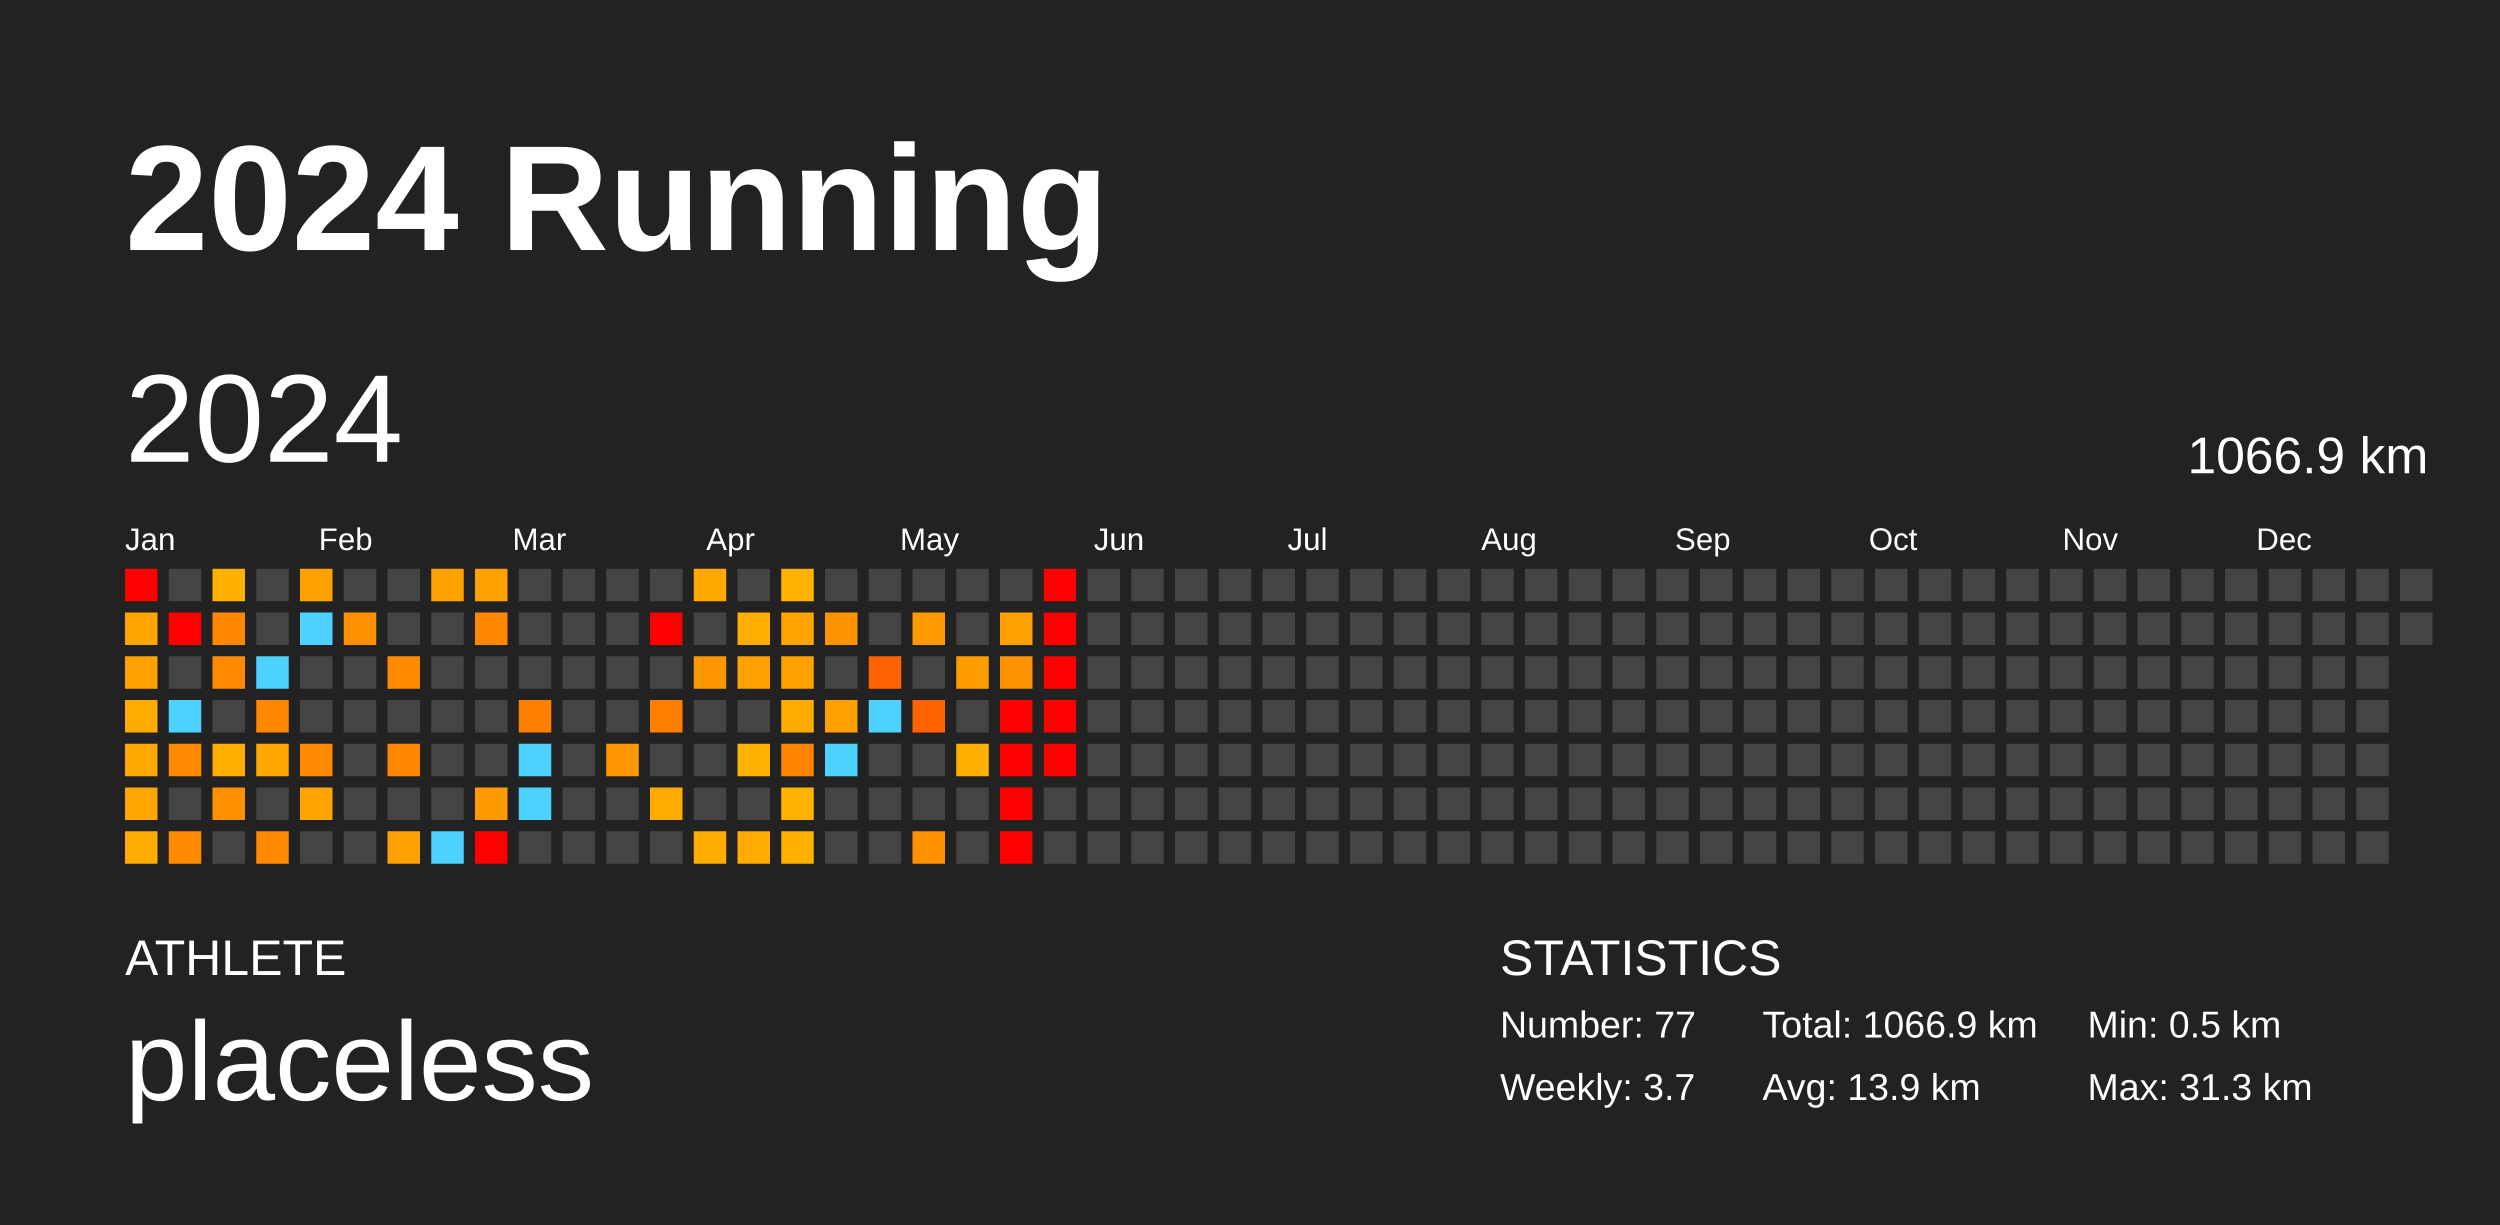
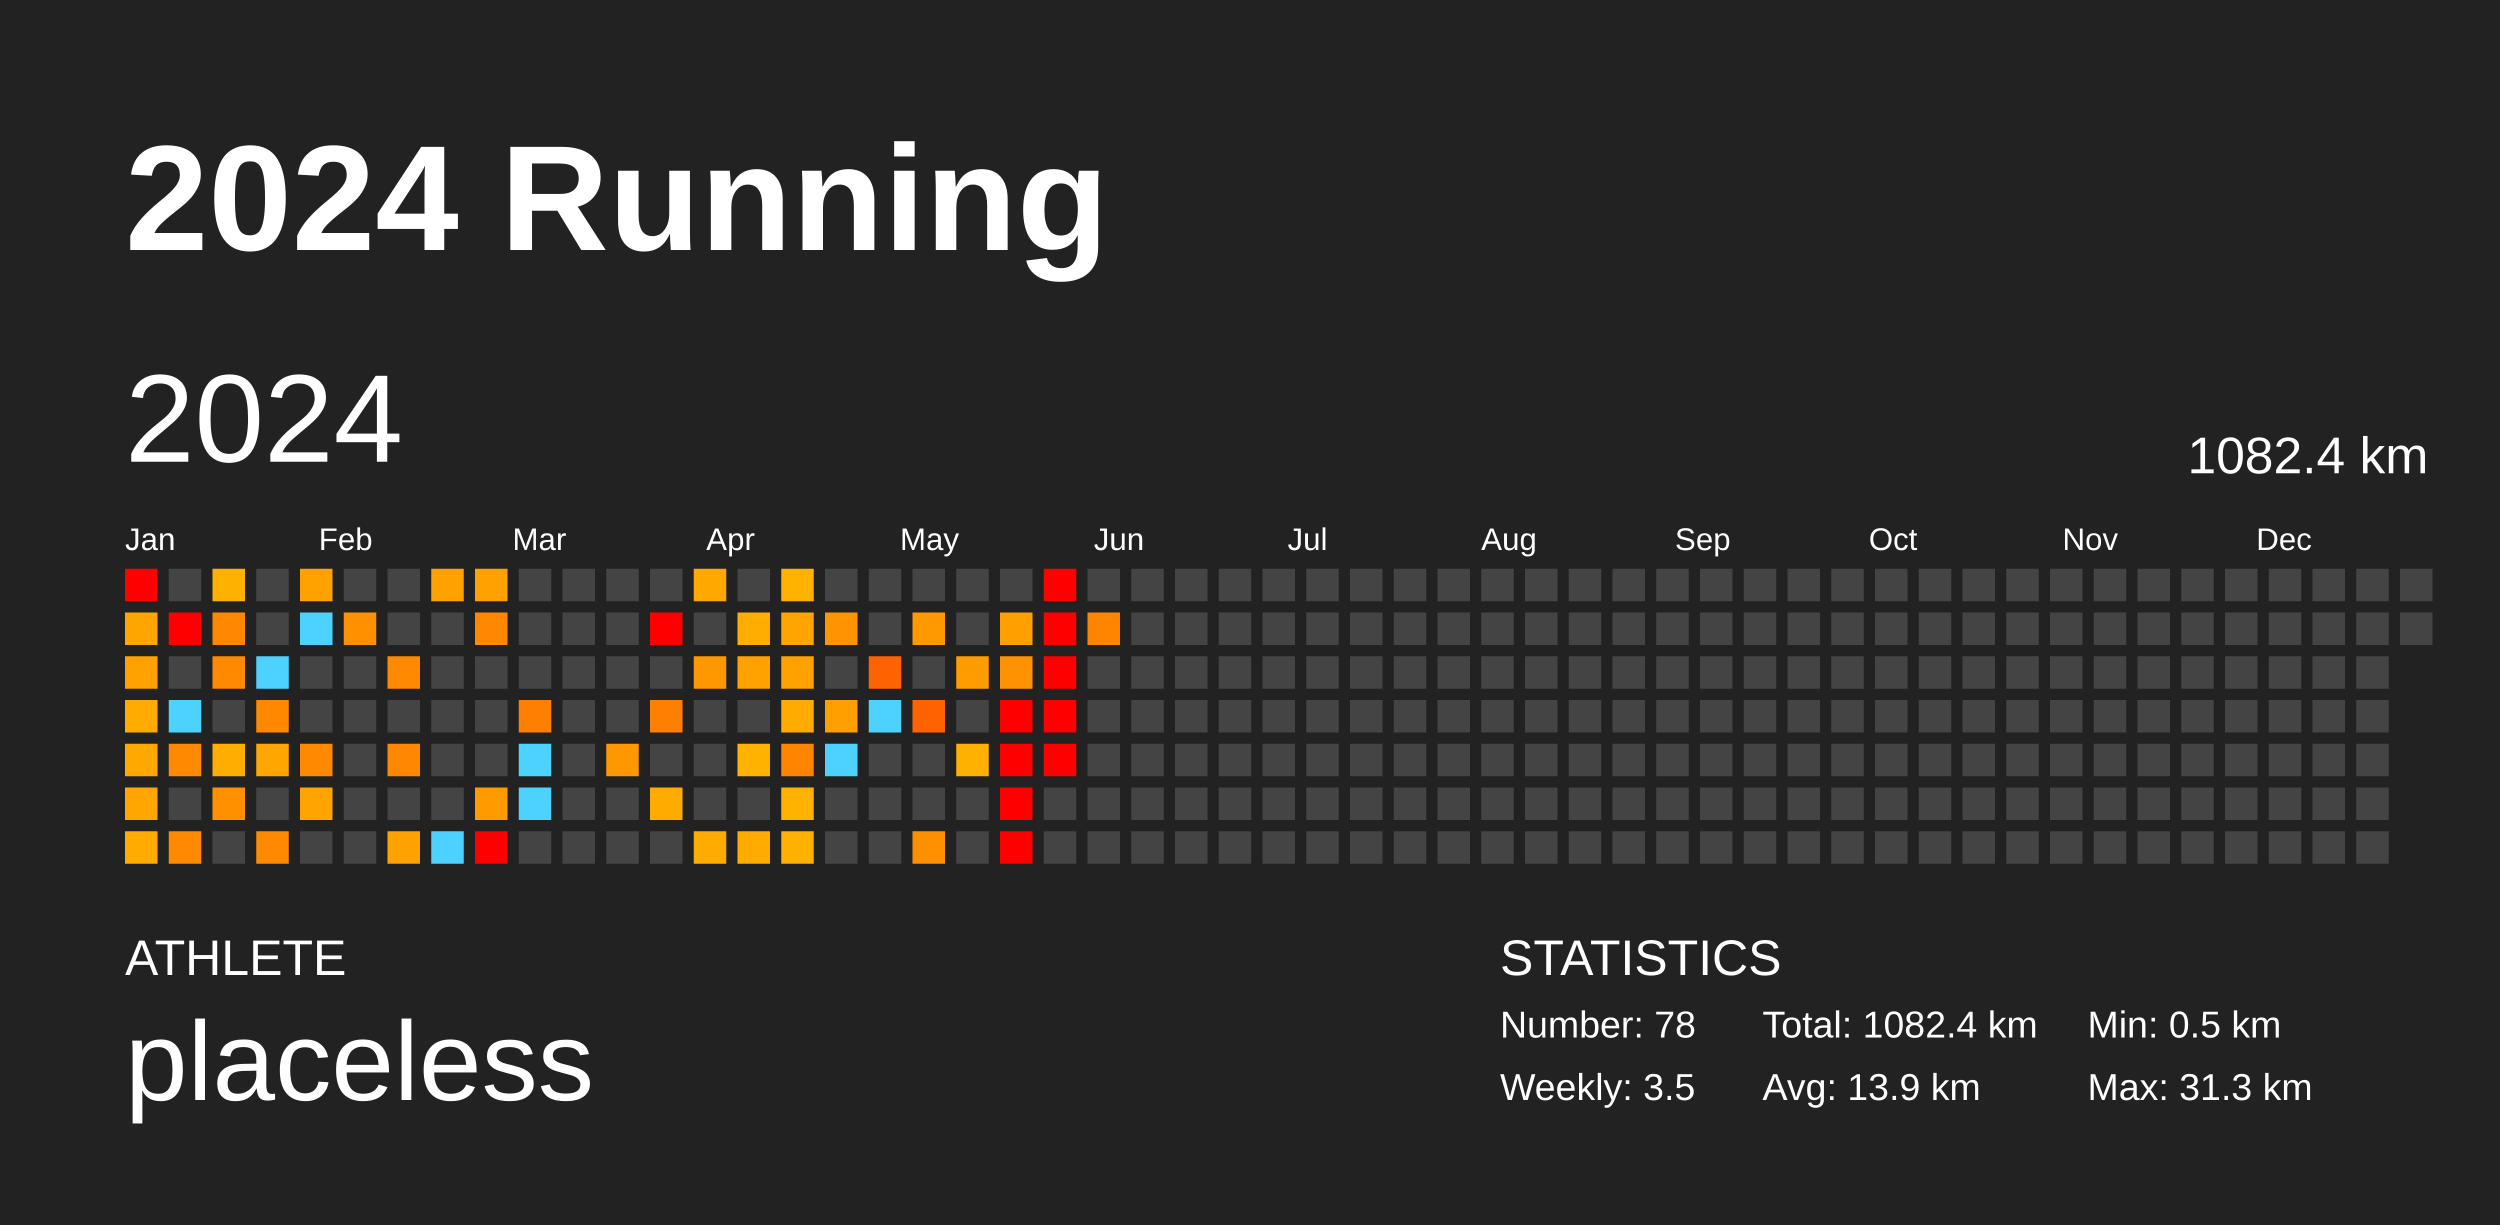
<svg xmlns="http://www.w3.org/2000/svg" baseProfile="full" height="98mm" version="1.1" viewBox="0,0,200,98" width="200mm">
  <defs />
  <rect fill="#222222" height="98" width="200" x="0" y="0" />
  <text fill="#FFFFFF" style="font-size:12px; font-family:Arial; font-weight:bold;" x="10" y="20">2024 Running</text>
  <text fill="#FFFFFF" style="font-size:4px; font-family:Arial" x="10" y="78">ATHLETE</text>
  <text fill="#FFFFFF" style="font-size:9px; font-family:Arial" x="10" y="88">placeless</text>
  <text fill="#FFFFFF" style="font-size:4px; font-family:Arial" x="120" y="78">STATISTICS</text>
-   <text fill="#FFFFFF" style="font-size:3px; font-family:Arial" x="120" y="83">Number: 77</text>
-   <text fill="#FFFFFF" style="font-size:3px; font-family:Arial" x="120" y="88">Weekly: 3.7</text>
-   <text fill="#FFFFFF" style="font-size:3px; font-family:Arial" x="141" y="83">Total: 1066.9 km</text>
+   <text fill="#FFFFFF" style="font-size:3px; font-family:Arial" x="120" y="83">Number: 78</text>
+   <text fill="#FFFFFF" style="font-size:3px; font-family:Arial" x="120" y="88">Weekly: 3.5</text>
+   <text fill="#FFFFFF" style="font-size:3px; font-family:Arial" x="141" y="83">Total: 1082.4 km</text>
  <text fill="#FFFFFF" style="font-size:3px; font-family:Arial" x="141" y="88">Avg: 13.9 km</text>
  <text fill="#FFFFFF" style="font-size:3px; font-family:Arial" x="167" y="83">Min: 0.5 km</text>
  <text fill="#FFFFFF" style="font-size:3px; font-family:Arial" x="167" y="88">Max: 31.3 km</text>
  <text dominant-baseline="hanging" fill="#FFFFFF" style="font-size:10.0px; font-family:Arial;" x="10" y="30">2024</text>
-   <text dominant-baseline="hanging" fill="#FFFFFF" style="font-size:4.125px; font-family:Arial;" x="175" y="35">1066.9 km</text>
+   <text dominant-baseline="hanging" fill="#FFFFFF" style="font-size:4.125px; font-family:Arial;" x="175" y="35">1082.4 km</text>
  <text fill="#FFFFFF" style="font-size:2.5px; font-family:Arial" x="10.0" y="44">Jan</text>
  <text fill="#FFFFFF" style="font-size:2.5px; font-family:Arial" x="25.5" y="44">Feb</text>
  <text fill="#FFFFFF" style="font-size:2.5px; font-family:Arial" x="41.0" y="44">Mar</text>
  <text fill="#FFFFFF" style="font-size:2.5px; font-family:Arial" x="56.5" y="44">Apr</text>
  <text fill="#FFFFFF" style="font-size:2.5px; font-family:Arial" x="72.0" y="44">May</text>
  <text fill="#FFFFFF" style="font-size:2.5px; font-family:Arial" x="87.5" y="44">Jun</text>
  <text fill="#FFFFFF" style="font-size:2.5px; font-family:Arial" x="103.0" y="44">Jul</text>
  <text fill="#FFFFFF" style="font-size:2.5px; font-family:Arial" x="118.5" y="44">Aug</text>
  <text fill="#FFFFFF" style="font-size:2.5px; font-family:Arial" x="134.0" y="44">Sep</text>
  <text fill="#FFFFFF" style="font-size:2.5px; font-family:Arial" x="149.5" y="44">Oct</text>
  <text fill="#FFFFFF" style="font-size:2.5px; font-family:Arial" x="165.0" y="44">Nov</text>
  <text fill="#FFFFFF" style="font-size:2.5px; font-family:Arial" x="180.5" y="44">Dec</text>
  <rect fill="red" height="2.6" width="2.6" x="10.0" y="45.5" />
  <rect fill="#ffa500" height="2.6" width="2.6" x="10.0" y="49.0" />
  <rect fill="#ffa200" height="2.6" width="2.6" x="10.0" y="52.5" />
  <rect fill="#ffab00" height="2.6" width="2.6" x="10.0" y="56.0" />
  <rect fill="#ffa900" height="2.6" width="2.6" x="10.0" y="59.5" />
  <rect fill="#ffa700" height="2.6" width="2.6" x="10.0" y="63.0" />
  <rect fill="#ffab00" height="2.6" width="2.6" x="10.0" y="66.5" />
  <rect fill="#444444" height="2.6" width="2.6" x="13.5" y="45.5" />
  <rect fill="red" height="2.6" width="2.6" x="13.5" y="49.0" />
  <rect fill="#444444" height="2.6" width="2.6" x="13.5" y="52.5" />
  <rect fill="#4dd2ff" height="2.6" width="2.6" x="13.5" y="56.0" />
  <rect fill="#ff8900" height="2.6" width="2.6" x="13.5" y="59.5" />
  <rect fill="#444444" height="2.6" width="2.6" x="13.5" y="63.0" />
  <rect fill="#ff8900" height="2.6" width="2.6" x="13.5" y="66.5" />
  <rect fill="#ffb100" height="2.6" width="2.6" x="17.0" y="45.5" />
  <rect fill="#ff8800" height="2.6" width="2.6" x="17.0" y="49.0" />
  <rect fill="#ff8900" height="2.6" width="2.6" x="17.0" y="52.5" />
  <rect fill="#444444" height="2.6" width="2.6" x="17.0" y="56.0" />
  <rect fill="#ffae00" height="2.6" width="2.6" x="17.0" y="59.5" />
  <rect fill="#ff9100" height="2.6" width="2.6" x="17.0" y="63.0" />
  <rect fill="#444444" height="2.6" width="2.6" x="17.0" y="66.5" />
  <rect fill="#444444" height="2.6" width="2.6" x="20.5" y="45.5" />
  <rect fill="#444444" height="2.6" width="2.6" x="20.5" y="49.0" />
  <rect fill="#4dd2ff" height="2.6" width="2.6" x="20.5" y="52.5" />
  <rect fill="#ff8800" height="2.6" width="2.6" x="20.5" y="56.0" />
  <rect fill="#ffa600" height="2.6" width="2.6" x="20.5" y="59.5" />
  <rect fill="#444444" height="2.6" width="2.6" x="20.5" y="63.0" />
  <rect fill="#ff8900" height="2.6" width="2.6" x="20.5" y="66.5" />
  <rect fill="#ffa200" height="2.6" width="2.6" x="24.0" y="45.5" />
  <rect fill="#4dd2ff" height="2.6" width="2.6" x="24.0" y="49.0" />
  <rect fill="#444444" height="2.6" width="2.6" x="24.0" y="52.5" />
  <rect fill="#444444" height="2.6" width="2.6" x="24.0" y="56.0" />
  <rect fill="#ff8900" height="2.6" width="2.6" x="24.0" y="59.5" />
  <rect fill="#ffa400" height="2.6" width="2.6" x="24.0" y="63.0" />
  <rect fill="#444444" height="2.6" width="2.6" x="24.0" y="66.5" />
  <rect fill="#444444" height="2.6" width="2.6" x="27.5" y="45.5" />
  <rect fill="#ff9000" height="2.6" width="2.6" x="27.5" y="49.0" />
  <rect fill="#444444" height="2.6" width="2.6" x="27.5" y="52.5" />
  <rect fill="#444444" height="2.6" width="2.6" x="27.5" y="56.0" />
  <rect fill="#444444" height="2.6" width="2.6" x="27.5" y="59.5" />
  <rect fill="#444444" height="2.6" width="2.6" x="27.5" y="63.0" />
  <rect fill="#444444" height="2.6" width="2.6" x="27.5" y="66.5" />
  <rect fill="#444444" height="2.6" width="2.6" x="31.0" y="45.5" />
  <rect fill="#444444" height="2.6" width="2.6" x="31.0" y="49.0" />
  <rect fill="#ff8900" height="2.6" width="2.6" x="31.0" y="52.5" />
  <rect fill="#444444" height="2.6" width="2.6" x="31.0" y="56.0" />
  <rect fill="#ff8800" height="2.6" width="2.6" x="31.0" y="59.5" />
  <rect fill="#444444" height="2.6" width="2.6" x="31.0" y="63.0" />
  <rect fill="#ffa100" height="2.6" width="2.6" x="31.0" y="66.5" />
  <rect fill="#ffa200" height="2.6" width="2.6" x="34.5" y="45.5" />
  <rect fill="#444444" height="2.6" width="2.6" x="34.5" y="49.0" />
  <rect fill="#444444" height="2.6" width="2.6" x="34.5" y="52.5" />
  <rect fill="#444444" height="2.6" width="2.6" x="34.5" y="56.0" />
  <rect fill="#444444" height="2.6" width="2.6" x="34.5" y="59.5" />
  <rect fill="#444444" height="2.6" width="2.6" x="34.5" y="63.0" />
  <rect fill="#4dd2ff" height="2.6" width="2.6" x="34.5" y="66.5" />
  <rect fill="#ffa100" height="2.6" width="2.6" x="38.0" y="45.5" />
  <rect fill="#ff8800" height="2.6" width="2.6" x="38.0" y="49.0" />
  <rect fill="#444444" height="2.6" width="2.6" x="38.0" y="52.5" />
  <rect fill="#444444" height="2.6" width="2.6" x="38.0" y="56.0" />
  <rect fill="#444444" height="2.6" width="2.6" x="38.0" y="59.5" />
  <rect fill="#ff9a00" height="2.6" width="2.6" x="38.0" y="63.0" />
  <rect fill="red" height="2.6" width="2.6" x="38.0" y="66.5" />
  <rect fill="#444444" height="2.6" width="2.6" x="41.5" y="45.5" />
  <rect fill="#444444" height="2.6" width="2.6" x="41.5" y="49.0" />
  <rect fill="#444444" height="2.6" width="2.6" x="41.5" y="52.5" />
  <rect fill="#ff8000" height="2.6" width="2.6" x="41.5" y="56.0" />
  <rect fill="#4dd2ff" height="2.6" width="2.6" x="41.5" y="59.5" />
  <rect fill="#4dd2ff" height="2.6" width="2.6" x="41.5" y="63.0" />
  <rect fill="#444444" height="2.6" width="2.6" x="41.5" y="66.5" />
  <rect fill="#444444" height="2.6" width="2.6" x="45.0" y="45.5" />
  <rect fill="#444444" height="2.6" width="2.6" x="45.0" y="49.0" />
  <rect fill="#444444" height="2.6" width="2.6" x="45.0" y="52.5" />
  <rect fill="#444444" height="2.6" width="2.6" x="45.0" y="56.0" />
  <rect fill="#444444" height="2.6" width="2.6" x="45.0" y="59.5" />
  <rect fill="#444444" height="2.6" width="2.6" x="45.0" y="63.0" />
  <rect fill="#444444" height="2.6" width="2.6" x="45.0" y="66.5" />
  <rect fill="#444444" height="2.6" width="2.6" x="48.5" y="45.5" />
  <rect fill="#444444" height="2.6" width="2.6" x="48.5" y="49.0" />
  <rect fill="#444444" height="2.6" width="2.6" x="48.5" y="52.5" />
  <rect fill="#444444" height="2.6" width="2.6" x="48.5" y="56.0" />
  <rect fill="#ff9800" height="2.6" width="2.6" x="48.5" y="59.5" />
  <rect fill="#444444" height="2.6" width="2.6" x="48.5" y="63.0" />
  <rect fill="#444444" height="2.6" width="2.6" x="48.5" y="66.5" />
  <rect fill="#444444" height="2.6" width="2.6" x="52.0" y="45.5" />
  <rect fill="red" height="2.6" width="2.6" x="52.0" y="49.0" />
  <rect fill="#444444" height="2.6" width="2.6" x="52.0" y="52.5" />
  <rect fill="#ff8000" height="2.6" width="2.6" x="52.0" y="56.0" />
  <rect fill="#444444" height="2.6" width="2.6" x="52.0" y="59.5" />
  <rect fill="#ffab00" height="2.6" width="2.6" x="52.0" y="63.0" />
  <rect fill="#444444" height="2.6" width="2.6" x="52.0" y="66.5" />
  <rect fill="#ffa800" height="2.6" width="2.6" x="55.5" y="45.5" />
  <rect fill="#444444" height="2.6" width="2.6" x="55.5" y="49.0" />
  <rect fill="#ff9800" height="2.6" width="2.6" x="55.5" y="52.5" />
  <rect fill="#444444" height="2.6" width="2.6" x="55.5" y="56.0" />
  <rect fill="#444444" height="2.6" width="2.6" x="55.5" y="59.5" />
  <rect fill="#444444" height="2.6" width="2.6" x="55.5" y="63.0" />
  <rect fill="#ffab00" height="2.6" width="2.6" x="55.5" y="66.5" />
  <rect fill="#444444" height="2.6" width="2.6" x="59.0" y="45.5" />
  <rect fill="#ffad00" height="2.6" width="2.6" x="59.0" y="49.0" />
  <rect fill="#ffa200" height="2.6" width="2.6" x="59.0" y="52.5" />
  <rect fill="#444444" height="2.6" width="2.6" x="59.0" y="56.0" />
  <rect fill="#ffb300" height="2.6" width="2.6" x="59.0" y="59.5" />
  <rect fill="#444444" height="2.6" width="2.6" x="59.0" y="63.0" />
  <rect fill="#ffab00" height="2.6" width="2.6" x="59.0" y="66.5" />
  <rect fill="#ffb300" height="2.6" width="2.6" x="62.5" y="45.5" />
  <rect fill="#ffa400" height="2.6" width="2.6" x="62.5" y="49.0" />
  <rect fill="#ffa200" height="2.6" width="2.6" x="62.5" y="52.5" />
  <rect fill="#ffab00" height="2.6" width="2.6" x="62.5" y="56.0" />
  <rect fill="#ff8500" height="2.6" width="2.6" x="62.5" y="59.5" />
  <rect fill="#ffb300" height="2.6" width="2.6" x="62.5" y="63.0" />
  <rect fill="#ffb100" height="2.6" width="2.6" x="62.5" y="66.5" />
  <rect fill="#444444" height="2.6" width="2.6" x="66.0" y="45.5" />
  <rect fill="#ff9400" height="2.6" width="2.6" x="66.0" y="49.0" />
  <rect fill="#444444" height="2.6" width="2.6" x="66.0" y="52.5" />
  <rect fill="#ffa000" height="2.6" width="2.6" x="66.0" y="56.0" />
  <rect fill="#4dd2ff" height="2.6" width="2.6" x="66.0" y="59.5" />
  <rect fill="#444444" height="2.6" width="2.6" x="66.0" y="63.0" />
  <rect fill="#444444" height="2.6" width="2.6" x="66.0" y="66.5" />
  <rect fill="#444444" height="2.6" width="2.6" x="69.5" y="45.5" />
  <rect fill="#444444" height="2.6" width="2.6" x="69.5" y="49.0" />
  <rect fill="#ff6200" height="2.6" width="2.6" x="69.5" y="52.5" />
  <rect fill="#4dd2ff" height="2.6" width="2.6" x="69.5" y="56.0" />
  <rect fill="#444444" height="2.6" width="2.6" x="69.5" y="59.5" />
  <rect fill="#444444" height="2.6" width="2.6" x="69.5" y="63.0" />
  <rect fill="#444444" height="2.6" width="2.6" x="69.5" y="66.5" />
  <rect fill="#444444" height="2.6" width="2.6" x="73.0" y="45.5" />
  <rect fill="#ff9900" height="2.6" width="2.6" x="73.0" y="49.0" />
  <rect fill="#444444" height="2.6" width="2.6" x="73.0" y="52.5" />
  <rect fill="#ff6300" height="2.6" width="2.6" x="73.0" y="56.0" />
  <rect fill="#444444" height="2.6" width="2.6" x="73.0" y="59.5" />
  <rect fill="#444444" height="2.6" width="2.6" x="73.0" y="63.0" />
  <rect fill="#ff9100" height="2.6" width="2.6" x="73.0" y="66.5" />
  <rect fill="#444444" height="2.6" width="2.6" x="76.5" y="45.5" />
  <rect fill="#444444" height="2.6" width="2.6" x="76.5" y="49.0" />
  <rect fill="#ff9d00" height="2.6" width="2.6" x="76.5" y="52.5" />
  <rect fill="#444444" height="2.6" width="2.6" x="76.5" y="56.0" />
  <rect fill="#ffb100" height="2.6" width="2.6" x="76.5" y="59.5" />
  <rect fill="#444444" height="2.6" width="2.6" x="76.5" y="63.0" />
  <rect fill="#444444" height="2.6" width="2.6" x="76.5" y="66.5" />
  <rect fill="#444444" height="2.6" width="2.6" x="80.0" y="45.5" />
  <rect fill="#ffa000" height="2.6" width="2.6" x="80.0" y="49.0" />
  <rect fill="#ff9200" height="2.6" width="2.6" x="80.0" y="52.5" />
  <rect fill="red" height="2.6" width="2.6" x="80.0" y="56.0" />
  <rect fill="red" height="2.6" width="2.6" x="80.0" y="59.5" />
  <rect fill="red" height="2.6" width="2.6" x="80.0" y="63.0" />
  <rect fill="red" height="2.6" width="2.6" x="80.0" y="66.5" />
  <rect fill="red" height="2.6" width="2.6" x="83.5" y="45.5" />
  <rect fill="red" height="2.6" width="2.6" x="83.5" y="49.0" />
  <rect fill="red" height="2.6" width="2.6" x="83.5" y="52.5" />
  <rect fill="red" height="2.6" width="2.6" x="83.5" y="56.0" />
  <rect fill="red" height="2.6" width="2.6" x="83.5" y="59.5" />
  <rect fill="#444444" height="2.6" width="2.6" x="83.5" y="63.0" />
  <rect fill="#444444" height="2.6" width="2.6" x="83.5" y="66.5" />
  <rect fill="#444444" height="2.6" width="2.6" x="87.0" y="45.5" />
-   <rect fill="#444444" height="2.6" width="2.6" x="87.0" y="49.0" />
+   <rect fill="#ff8500" height="2.6" width="2.6" x="87.0" y="49.0" />
  <rect fill="#444444" height="2.6" width="2.6" x="87.0" y="52.5" />
  <rect fill="#444444" height="2.6" width="2.6" x="87.0" y="56.0" />
  <rect fill="#444444" height="2.6" width="2.6" x="87.0" y="59.5" />
  <rect fill="#444444" height="2.6" width="2.6" x="87.0" y="63.0" />
  <rect fill="#444444" height="2.6" width="2.6" x="87.0" y="66.5" />
  <rect fill="#444444" height="2.6" width="2.6" x="90.5" y="45.5" />
  <rect fill="#444444" height="2.6" width="2.6" x="90.5" y="49.0" />
  <rect fill="#444444" height="2.6" width="2.6" x="90.5" y="52.5" />
  <rect fill="#444444" height="2.6" width="2.6" x="90.5" y="56.0" />
  <rect fill="#444444" height="2.6" width="2.6" x="90.5" y="59.5" />
  <rect fill="#444444" height="2.6" width="2.6" x="90.5" y="63.0" />
  <rect fill="#444444" height="2.6" width="2.6" x="90.5" y="66.5" />
  <rect fill="#444444" height="2.6" width="2.6" x="94.0" y="45.5" />
  <rect fill="#444444" height="2.6" width="2.6" x="94.0" y="49.0" />
  <rect fill="#444444" height="2.6" width="2.6" x="94.0" y="52.5" />
  <rect fill="#444444" height="2.6" width="2.6" x="94.0" y="56.0" />
  <rect fill="#444444" height="2.6" width="2.6" x="94.0" y="59.5" />
  <rect fill="#444444" height="2.6" width="2.6" x="94.0" y="63.0" />
  <rect fill="#444444" height="2.6" width="2.6" x="94.0" y="66.5" />
  <rect fill="#444444" height="2.6" width="2.6" x="97.5" y="45.5" />
  <rect fill="#444444" height="2.6" width="2.6" x="97.5" y="49.0" />
  <rect fill="#444444" height="2.6" width="2.6" x="97.5" y="52.5" />
  <rect fill="#444444" height="2.6" width="2.6" x="97.5" y="56.0" />
  <rect fill="#444444" height="2.6" width="2.6" x="97.5" y="59.5" />
  <rect fill="#444444" height="2.6" width="2.6" x="97.5" y="63.0" />
  <rect fill="#444444" height="2.6" width="2.6" x="97.5" y="66.5" />
  <rect fill="#444444" height="2.6" width="2.6" x="101.0" y="45.5" />
  <rect fill="#444444" height="2.6" width="2.6" x="101.0" y="49.0" />
  <rect fill="#444444" height="2.6" width="2.6" x="101.0" y="52.5" />
  <rect fill="#444444" height="2.6" width="2.6" x="101.0" y="56.0" />
  <rect fill="#444444" height="2.6" width="2.6" x="101.0" y="59.5" />
  <rect fill="#444444" height="2.6" width="2.6" x="101.0" y="63.0" />
  <rect fill="#444444" height="2.6" width="2.6" x="101.0" y="66.5" />
  <rect fill="#444444" height="2.6" width="2.6" x="104.5" y="45.5" />
  <rect fill="#444444" height="2.6" width="2.6" x="104.5" y="49.0" />
  <rect fill="#444444" height="2.6" width="2.6" x="104.5" y="52.5" />
  <rect fill="#444444" height="2.6" width="2.6" x="104.5" y="56.0" />
  <rect fill="#444444" height="2.6" width="2.6" x="104.5" y="59.5" />
  <rect fill="#444444" height="2.6" width="2.6" x="104.5" y="63.0" />
  <rect fill="#444444" height="2.6" width="2.6" x="104.5" y="66.5" />
  <rect fill="#444444" height="2.6" width="2.6" x="108.0" y="45.5" />
  <rect fill="#444444" height="2.6" width="2.6" x="108.0" y="49.0" />
  <rect fill="#444444" height="2.6" width="2.6" x="108.0" y="52.5" />
  <rect fill="#444444" height="2.6" width="2.6" x="108.0" y="56.0" />
  <rect fill="#444444" height="2.6" width="2.6" x="108.0" y="59.5" />
  <rect fill="#444444" height="2.6" width="2.6" x="108.0" y="63.0" />
  <rect fill="#444444" height="2.6" width="2.6" x="108.0" y="66.5" />
  <rect fill="#444444" height="2.6" width="2.6" x="111.5" y="45.5" />
  <rect fill="#444444" height="2.6" width="2.6" x="111.5" y="49.0" />
  <rect fill="#444444" height="2.6" width="2.6" x="111.5" y="52.5" />
  <rect fill="#444444" height="2.6" width="2.6" x="111.5" y="56.0" />
  <rect fill="#444444" height="2.6" width="2.6" x="111.5" y="59.5" />
  <rect fill="#444444" height="2.6" width="2.6" x="111.5" y="63.0" />
  <rect fill="#444444" height="2.6" width="2.6" x="111.5" y="66.5" />
  <rect fill="#444444" height="2.6" width="2.6" x="115.0" y="45.5" />
  <rect fill="#444444" height="2.6" width="2.6" x="115.0" y="49.0" />
  <rect fill="#444444" height="2.6" width="2.6" x="115.0" y="52.5" />
  <rect fill="#444444" height="2.6" width="2.6" x="115.0" y="56.0" />
  <rect fill="#444444" height="2.6" width="2.6" x="115.0" y="59.5" />
  <rect fill="#444444" height="2.6" width="2.6" x="115.0" y="63.0" />
  <rect fill="#444444" height="2.6" width="2.6" x="115.0" y="66.5" />
  <rect fill="#444444" height="2.6" width="2.6" x="118.5" y="45.5" />
  <rect fill="#444444" height="2.6" width="2.6" x="118.5" y="49.0" />
  <rect fill="#444444" height="2.6" width="2.6" x="118.5" y="52.5" />
  <rect fill="#444444" height="2.6" width="2.6" x="118.5" y="56.0" />
  <rect fill="#444444" height="2.6" width="2.6" x="118.5" y="59.5" />
  <rect fill="#444444" height="2.6" width="2.6" x="118.5" y="63.0" />
  <rect fill="#444444" height="2.6" width="2.6" x="118.5" y="66.5" />
  <rect fill="#444444" height="2.6" width="2.6" x="122.0" y="45.5" />
  <rect fill="#444444" height="2.6" width="2.6" x="122.0" y="49.0" />
  <rect fill="#444444" height="2.6" width="2.6" x="122.0" y="52.5" />
  <rect fill="#444444" height="2.6" width="2.6" x="122.0" y="56.0" />
  <rect fill="#444444" height="2.6" width="2.6" x="122.0" y="59.5" />
  <rect fill="#444444" height="2.6" width="2.6" x="122.0" y="63.0" />
  <rect fill="#444444" height="2.6" width="2.6" x="122.0" y="66.5" />
  <rect fill="#444444" height="2.6" width="2.6" x="125.5" y="45.5" />
  <rect fill="#444444" height="2.6" width="2.6" x="125.5" y="49.0" />
  <rect fill="#444444" height="2.6" width="2.6" x="125.5" y="52.5" />
  <rect fill="#444444" height="2.6" width="2.6" x="125.5" y="56.0" />
  <rect fill="#444444" height="2.6" width="2.6" x="125.5" y="59.5" />
  <rect fill="#444444" height="2.6" width="2.6" x="125.5" y="63.0" />
  <rect fill="#444444" height="2.6" width="2.6" x="125.5" y="66.5" />
  <rect fill="#444444" height="2.6" width="2.6" x="129.0" y="45.5" />
  <rect fill="#444444" height="2.6" width="2.6" x="129.0" y="49.0" />
  <rect fill="#444444" height="2.6" width="2.6" x="129.0" y="52.5" />
  <rect fill="#444444" height="2.6" width="2.6" x="129.0" y="56.0" />
  <rect fill="#444444" height="2.6" width="2.6" x="129.0" y="59.5" />
  <rect fill="#444444" height="2.6" width="2.6" x="129.0" y="63.0" />
  <rect fill="#444444" height="2.6" width="2.6" x="129.0" y="66.5" />
  <rect fill="#444444" height="2.6" width="2.6" x="132.5" y="45.5" />
  <rect fill="#444444" height="2.6" width="2.6" x="132.5" y="49.0" />
  <rect fill="#444444" height="2.6" width="2.6" x="132.5" y="52.5" />
  <rect fill="#444444" height="2.6" width="2.6" x="132.5" y="56.0" />
  <rect fill="#444444" height="2.6" width="2.6" x="132.5" y="59.5" />
  <rect fill="#444444" height="2.6" width="2.6" x="132.5" y="63.0" />
  <rect fill="#444444" height="2.6" width="2.6" x="132.5" y="66.5" />
  <rect fill="#444444" height="2.6" width="2.6" x="136.0" y="45.5" />
  <rect fill="#444444" height="2.6" width="2.6" x="136.0" y="49.0" />
  <rect fill="#444444" height="2.6" width="2.6" x="136.0" y="52.5" />
  <rect fill="#444444" height="2.6" width="2.6" x="136.0" y="56.0" />
  <rect fill="#444444" height="2.6" width="2.6" x="136.0" y="59.5" />
  <rect fill="#444444" height="2.6" width="2.6" x="136.0" y="63.0" />
  <rect fill="#444444" height="2.6" width="2.6" x="136.0" y="66.5" />
  <rect fill="#444444" height="2.6" width="2.6" x="139.5" y="45.5" />
  <rect fill="#444444" height="2.6" width="2.6" x="139.5" y="49.0" />
  <rect fill="#444444" height="2.6" width="2.6" x="139.5" y="52.5" />
  <rect fill="#444444" height="2.6" width="2.6" x="139.5" y="56.0" />
  <rect fill="#444444" height="2.6" width="2.6" x="139.5" y="59.5" />
  <rect fill="#444444" height="2.6" width="2.6" x="139.5" y="63.0" />
  <rect fill="#444444" height="2.6" width="2.6" x="139.5" y="66.5" />
  <rect fill="#444444" height="2.6" width="2.6" x="143.0" y="45.5" />
  <rect fill="#444444" height="2.6" width="2.6" x="143.0" y="49.0" />
  <rect fill="#444444" height="2.6" width="2.6" x="143.0" y="52.5" />
  <rect fill="#444444" height="2.6" width="2.6" x="143.0" y="56.0" />
  <rect fill="#444444" height="2.6" width="2.6" x="143.0" y="59.5" />
  <rect fill="#444444" height="2.6" width="2.6" x="143.0" y="63.0" />
  <rect fill="#444444" height="2.6" width="2.6" x="143.0" y="66.5" />
  <rect fill="#444444" height="2.6" width="2.6" x="146.5" y="45.5" />
  <rect fill="#444444" height="2.6" width="2.6" x="146.5" y="49.0" />
  <rect fill="#444444" height="2.6" width="2.6" x="146.5" y="52.5" />
  <rect fill="#444444" height="2.6" width="2.6" x="146.5" y="56.0" />
  <rect fill="#444444" height="2.6" width="2.6" x="146.5" y="59.5" />
  <rect fill="#444444" height="2.6" width="2.6" x="146.5" y="63.0" />
  <rect fill="#444444" height="2.6" width="2.6" x="146.5" y="66.5" />
  <rect fill="#444444" height="2.6" width="2.6" x="150.0" y="45.5" />
  <rect fill="#444444" height="2.6" width="2.6" x="150.0" y="49.0" />
  <rect fill="#444444" height="2.6" width="2.6" x="150.0" y="52.5" />
  <rect fill="#444444" height="2.6" width="2.6" x="150.0" y="56.0" />
  <rect fill="#444444" height="2.6" width="2.6" x="150.0" y="59.5" />
  <rect fill="#444444" height="2.6" width="2.6" x="150.0" y="63.0" />
  <rect fill="#444444" height="2.6" width="2.6" x="150.0" y="66.5" />
  <rect fill="#444444" height="2.6" width="2.6" x="153.5" y="45.5" />
  <rect fill="#444444" height="2.6" width="2.6" x="153.5" y="49.0" />
  <rect fill="#444444" height="2.6" width="2.6" x="153.5" y="52.5" />
  <rect fill="#444444" height="2.6" width="2.6" x="153.5" y="56.0" />
  <rect fill="#444444" height="2.6" width="2.6" x="153.5" y="59.5" />
  <rect fill="#444444" height="2.6" width="2.6" x="153.5" y="63.0" />
  <rect fill="#444444" height="2.6" width="2.6" x="153.5" y="66.5" />
  <rect fill="#444444" height="2.6" width="2.6" x="157.0" y="45.5" />
  <rect fill="#444444" height="2.6" width="2.6" x="157.0" y="49.0" />
  <rect fill="#444444" height="2.6" width="2.6" x="157.0" y="52.5" />
  <rect fill="#444444" height="2.6" width="2.6" x="157.0" y="56.0" />
  <rect fill="#444444" height="2.6" width="2.6" x="157.0" y="59.5" />
  <rect fill="#444444" height="2.6" width="2.6" x="157.0" y="63.0" />
  <rect fill="#444444" height="2.6" width="2.6" x="157.0" y="66.5" />
  <rect fill="#444444" height="2.6" width="2.6" x="160.5" y="45.5" />
  <rect fill="#444444" height="2.6" width="2.6" x="160.5" y="49.0" />
  <rect fill="#444444" height="2.6" width="2.6" x="160.5" y="52.5" />
  <rect fill="#444444" height="2.6" width="2.6" x="160.5" y="56.0" />
  <rect fill="#444444" height="2.6" width="2.6" x="160.5" y="59.5" />
  <rect fill="#444444" height="2.6" width="2.6" x="160.5" y="63.0" />
  <rect fill="#444444" height="2.6" width="2.6" x="160.5" y="66.5" />
  <rect fill="#444444" height="2.6" width="2.6" x="164.0" y="45.5" />
  <rect fill="#444444" height="2.6" width="2.6" x="164.0" y="49.0" />
  <rect fill="#444444" height="2.6" width="2.6" x="164.0" y="52.5" />
  <rect fill="#444444" height="2.6" width="2.6" x="164.0" y="56.0" />
  <rect fill="#444444" height="2.6" width="2.6" x="164.0" y="59.5" />
  <rect fill="#444444" height="2.6" width="2.6" x="164.0" y="63.0" />
  <rect fill="#444444" height="2.6" width="2.6" x="164.0" y="66.5" />
  <rect fill="#444444" height="2.6" width="2.6" x="167.5" y="45.5" />
  <rect fill="#444444" height="2.6" width="2.6" x="167.5" y="49.0" />
  <rect fill="#444444" height="2.6" width="2.6" x="167.5" y="52.5" />
  <rect fill="#444444" height="2.6" width="2.6" x="167.5" y="56.0" />
  <rect fill="#444444" height="2.6" width="2.6" x="167.5" y="59.5" />
  <rect fill="#444444" height="2.6" width="2.6" x="167.5" y="63.0" />
  <rect fill="#444444" height="2.6" width="2.6" x="167.5" y="66.5" />
  <rect fill="#444444" height="2.6" width="2.6" x="171.0" y="45.5" />
  <rect fill="#444444" height="2.6" width="2.6" x="171.0" y="49.0" />
  <rect fill="#444444" height="2.6" width="2.6" x="171.0" y="52.5" />
  <rect fill="#444444" height="2.6" width="2.6" x="171.0" y="56.0" />
  <rect fill="#444444" height="2.6" width="2.6" x="171.0" y="59.5" />
  <rect fill="#444444" height="2.6" width="2.6" x="171.0" y="63.0" />
  <rect fill="#444444" height="2.6" width="2.6" x="171.0" y="66.5" />
  <rect fill="#444444" height="2.6" width="2.6" x="174.5" y="45.5" />
  <rect fill="#444444" height="2.6" width="2.6" x="174.5" y="49.0" />
  <rect fill="#444444" height="2.6" width="2.6" x="174.5" y="52.5" />
  <rect fill="#444444" height="2.6" width="2.6" x="174.5" y="56.0" />
  <rect fill="#444444" height="2.6" width="2.6" x="174.5" y="59.5" />
  <rect fill="#444444" height="2.6" width="2.6" x="174.5" y="63.0" />
  <rect fill="#444444" height="2.6" width="2.6" x="174.5" y="66.5" />
  <rect fill="#444444" height="2.6" width="2.6" x="178.0" y="45.5" />
  <rect fill="#444444" height="2.6" width="2.6" x="178.0" y="49.0" />
  <rect fill="#444444" height="2.6" width="2.6" x="178.0" y="52.5" />
  <rect fill="#444444" height="2.6" width="2.6" x="178.0" y="56.0" />
  <rect fill="#444444" height="2.6" width="2.6" x="178.0" y="59.5" />
  <rect fill="#444444" height="2.6" width="2.6" x="178.0" y="63.0" />
  <rect fill="#444444" height="2.6" width="2.6" x="178.0" y="66.5" />
  <rect fill="#444444" height="2.6" width="2.6" x="181.5" y="45.5" />
  <rect fill="#444444" height="2.6" width="2.6" x="181.5" y="49.0" />
  <rect fill="#444444" height="2.6" width="2.6" x="181.5" y="52.5" />
  <rect fill="#444444" height="2.6" width="2.6" x="181.5" y="56.0" />
  <rect fill="#444444" height="2.6" width="2.6" x="181.5" y="59.5" />
  <rect fill="#444444" height="2.6" width="2.6" x="181.5" y="63.0" />
  <rect fill="#444444" height="2.6" width="2.6" x="181.5" y="66.5" />
  <rect fill="#444444" height="2.6" width="2.6" x="185.0" y="45.5" />
  <rect fill="#444444" height="2.6" width="2.6" x="185.0" y="49.0" />
  <rect fill="#444444" height="2.6" width="2.6" x="185.0" y="52.5" />
  <rect fill="#444444" height="2.6" width="2.6" x="185.0" y="56.0" />
  <rect fill="#444444" height="2.6" width="2.6" x="185.0" y="59.5" />
  <rect fill="#444444" height="2.6" width="2.6" x="185.0" y="63.0" />
  <rect fill="#444444" height="2.6" width="2.6" x="185.0" y="66.5" />
  <rect fill="#444444" height="2.6" width="2.6" x="188.5" y="45.5" />
  <rect fill="#444444" height="2.6" width="2.6" x="188.5" y="49.0" />
  <rect fill="#444444" height="2.6" width="2.6" x="188.5" y="52.5" />
  <rect fill="#444444" height="2.6" width="2.6" x="188.5" y="56.0" />
  <rect fill="#444444" height="2.6" width="2.6" x="188.5" y="59.5" />
  <rect fill="#444444" height="2.6" width="2.6" x="188.5" y="63.0" />
  <rect fill="#444444" height="2.6" width="2.6" x="188.5" y="66.5" />
  <rect fill="#444444" height="2.6" width="2.6" x="192.0" y="45.5" />
  <rect fill="#444444" height="2.6" width="2.6" x="192.0" y="49.0" />
</svg>
